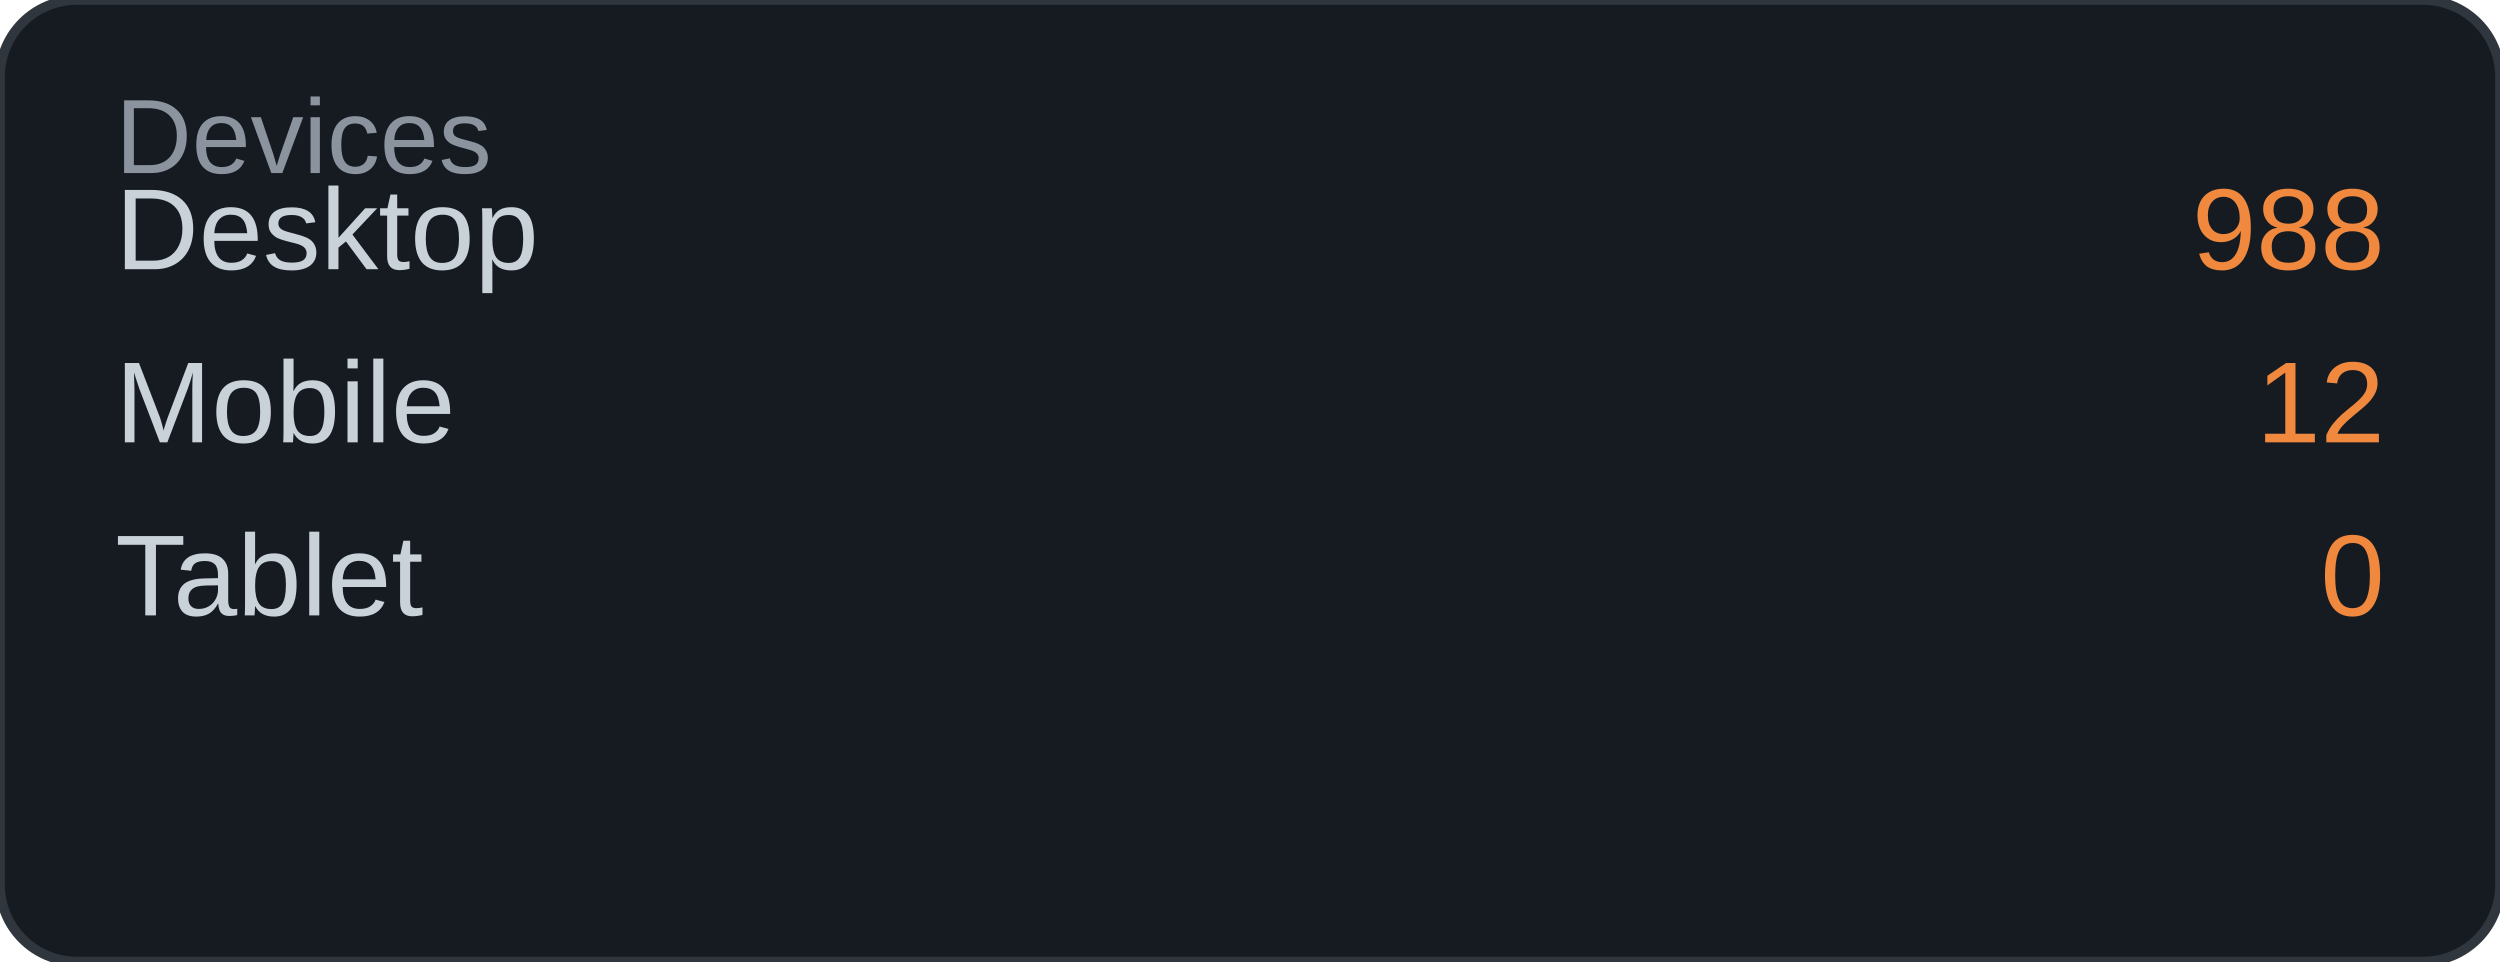
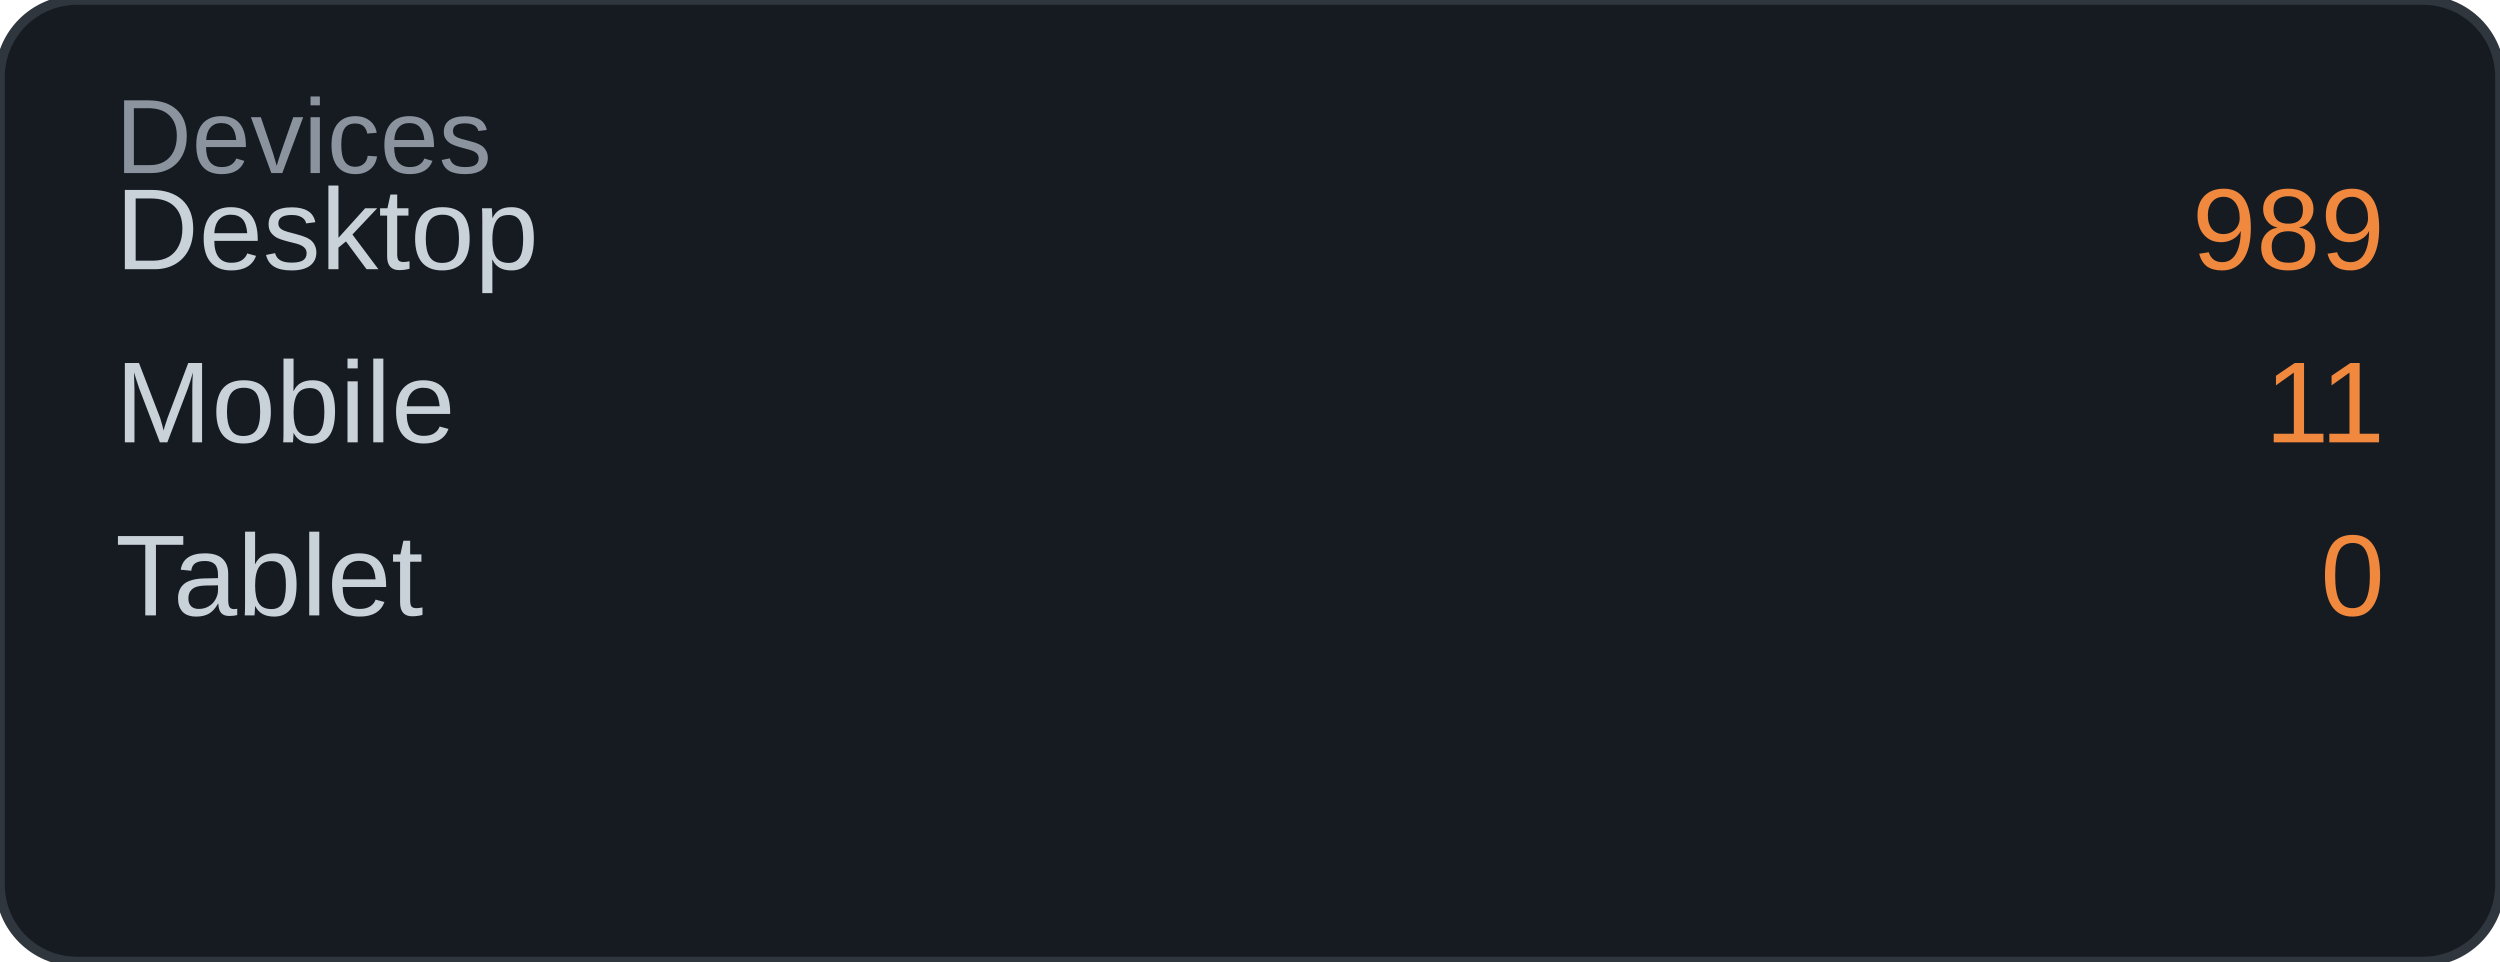
<svg xmlns="http://www.w3.org/2000/svg" width="260" height="100" viewBox="0 0 260 100">
  <rect width="260" height="100" rx="8" fill="#161b22" />
  <rect width="260" height="100" rx="8" fill="none" stroke="#30363d" stroke-width="1" />
  <text x="12" y="18" font-family="Arial, sans-serif" font-size="11" fill="#8b949e">Devices</text>
  <text x="12" y="28" font-family="Arial, sans-serif" font-size="12" fill="#c9d1d9">Desktop</text>
-   <text x="248" y="28" font-family="Arial, sans-serif" font-size="12" fill="#f0883e" text-anchor="end">988</text>
+   <text x="248" y="28" font-family="Arial, sans-serif" font-size="12" fill="#f0883e" text-anchor="end">989</text>
  <text x="12" y="46" font-family="Arial, sans-serif" font-size="12" fill="#c9d1d9">Mobile</text>
-   <text x="248" y="46" font-family="Arial, sans-serif" font-size="12" fill="#f0883e" text-anchor="end">12</text>
+   <text x="248" y="46" font-family="Arial, sans-serif" font-size="12" fill="#f0883e" text-anchor="end">11</text>
  <text x="12" y="64" font-family="Arial, sans-serif" font-size="12" fill="#c9d1d9">Tablet</text>
  <text x="248" y="64" font-family="Arial, sans-serif" font-size="12" fill="#f0883e" text-anchor="end">0</text>
</svg>
